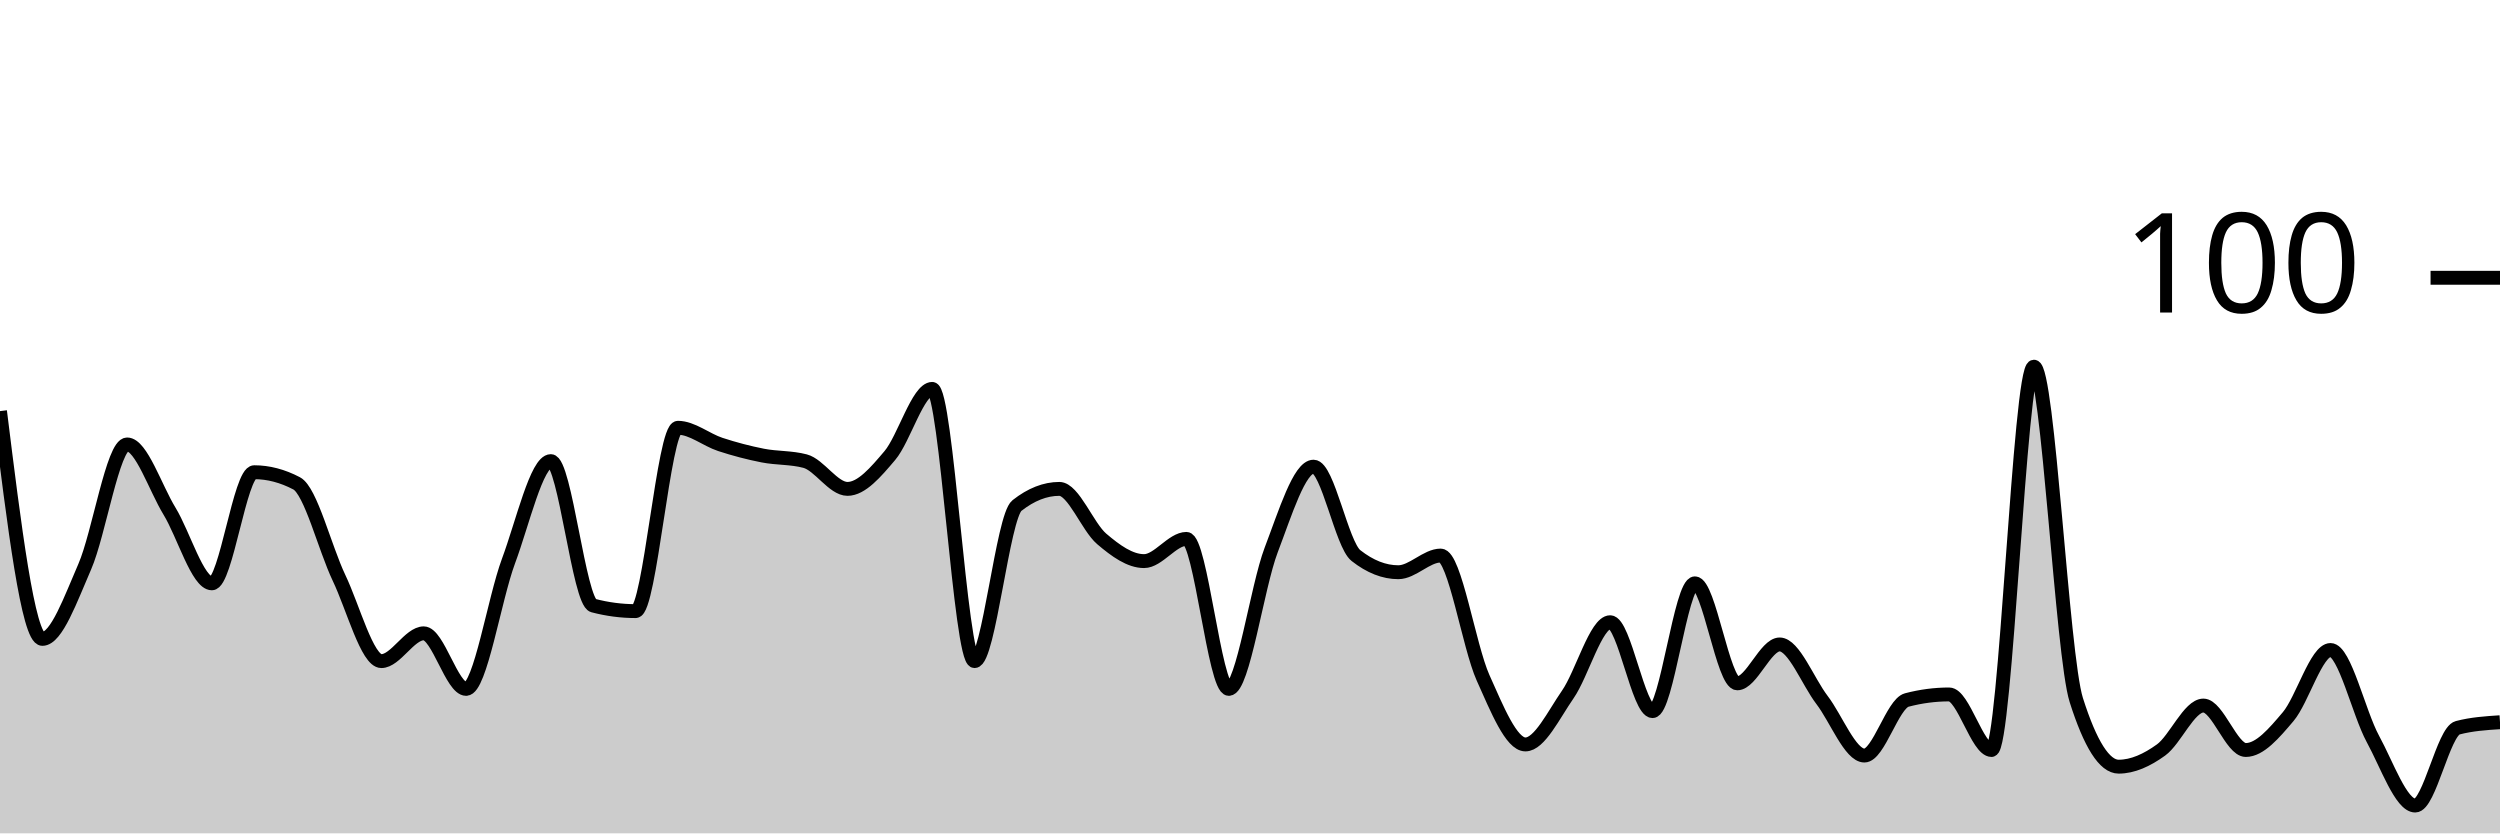
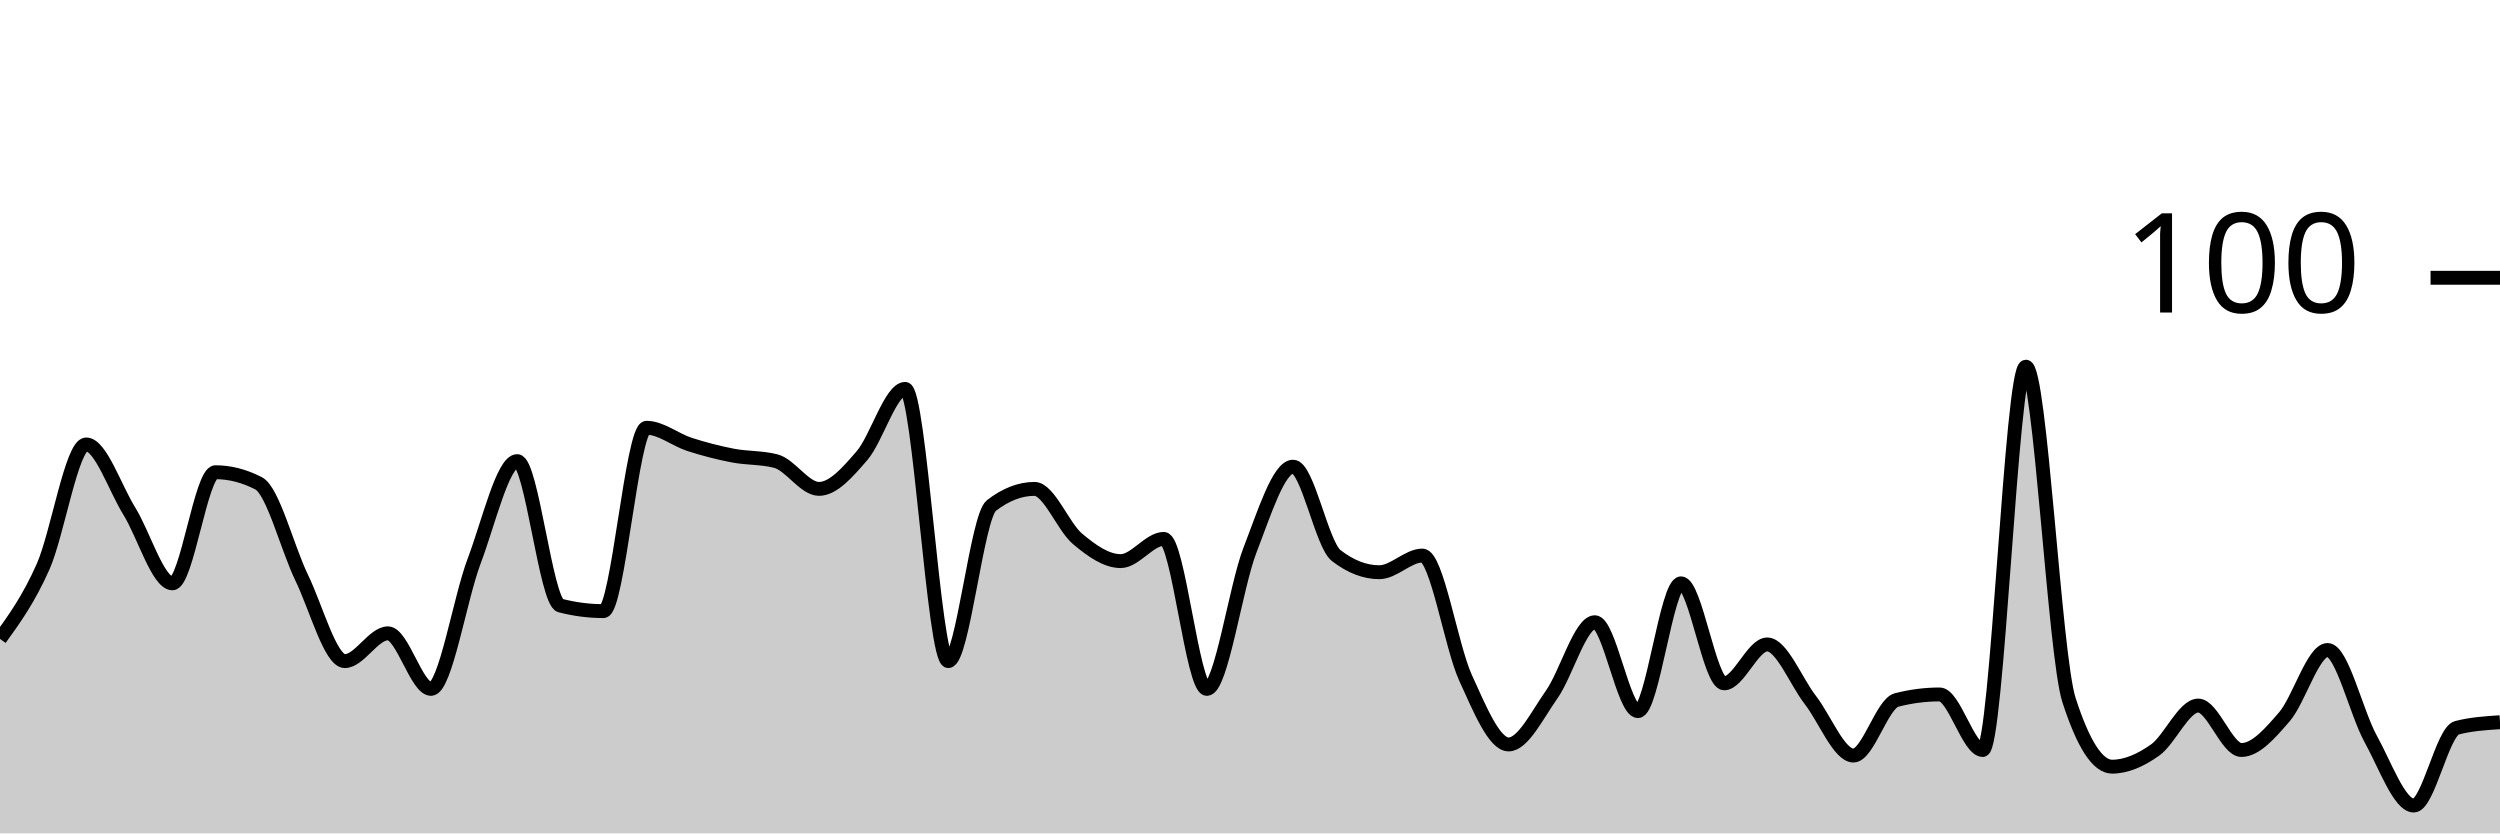
<svg xmlns="http://www.w3.org/2000/svg" viewBox="0 0 180 60">
  <g transform="translate(0,20)">
-     <path class="area" fill="rgba(0, 0, 0, 0.2)" d="M0,9.6C1.017,17.8,2.034,26,3.051,26C4.068,26,5.085,23.133,6.102,20.8C7.119,18.467,8.136,12,9.153,12C10.169,12,11.186,15.133,12.203,16.8C13.22,18.467,14.237,22,15.254,22C16.271,22,17.288,14,18.305,14C19.322,14,20.339,14.267,21.356,14.8C22.373,15.333,23.39,19.467,24.407,21.6C25.424,23.733,26.441,27.6,27.458,27.6C28.475,27.6,29.492,25.6,30.508,25.6C31.525,25.6,32.542,29.6,33.559,29.6C34.576,29.6,35.593,23.133,36.61,20.4C37.627,17.667,38.644,13.2,39.661,13.2C40.678,13.2,41.695,23.333,42.712,23.6C43.729,23.867,44.746,24,45.763,24C46.78,24,47.797,10.8,48.814,10.8C49.831,10.8,50.847,11.667,51.864,12C52.881,12.333,53.898,12.6,54.915,12.8C55.932,13,56.949,12.933,57.966,13.2C58.983,13.467,60,15.2,61.017,15.2C62.034,15.2,63.051,14,64.068,12.8C65.085,11.6,66.102,8,67.119,8C68.136,8,69.153,27.6,70.169,27.6C71.186,27.6,72.203,17.2,73.22,16.4C74.237,15.6,75.254,15.2,76.271,15.2C77.288,15.2,78.305,17.933,79.322,18.8C80.339,19.667,81.356,20.4,82.373,20.4C83.39,20.4,84.407,18.8,85.424,18.8C86.441,18.8,87.458,29.6,88.475,29.6C89.492,29.6,90.508,22.267,91.525,19.6C92.542,16.933,93.559,13.6,94.576,13.6C95.593,13.6,96.61,19.2,97.627,20C98.644,20.8,99.661,21.2,100.678,21.2C101.695,21.2,102.712,20,103.729,20C104.746,20,105.763,26.533,106.78,28.8C107.797,31.067,108.814,33.6,109.831,33.6C110.847,33.6,111.864,31.467,112.881,30C113.898,28.533,114.915,24.8,115.932,24.8C116.949,24.8,117.966,31.2,118.983,31.2C120,31.2,121.017,22,122.034,22C123.051,22,124.068,29.2,125.085,29.2C126.102,29.2,127.119,26.4,128.136,26.4C129.153,26.4,130.169,29.067,131.186,30.4C132.203,31.733,133.22,34.4,134.237,34.4C135.254,34.4,136.271,30.667,137.288,30.4C138.305,30.133,139.322,30,140.339,30C141.356,30,142.373,34,143.39,34C144.407,34,145.424,6.4,146.441,6.4C147.458,6.4,148.475,27.2,149.492,30.4C150.508,33.6,151.525,35.2,152.542,35.2C153.559,35.2,154.576,34.733,155.593,34C156.61,33.267,157.627,30.8,158.644,30.8C159.661,30.8,160.678,34,161.695,34C162.712,34,163.729,32.8,164.746,31.6C165.763,30.4,166.78,26.8,167.797,26.8C168.814,26.8,169.831,31.333,170.847,33.2C171.864,35.067,172.881,38,173.898,38C174.915,38,175.932,32.667,176.949,32.4C177.966,32.133,178.983,32.067,180,32L180,40C178.983,40,177.966,40,176.949,40C175.932,40,174.915,40,173.898,40C172.881,40,171.864,40,170.847,40C169.831,40,168.814,40,167.797,40C166.78,40,165.763,40,164.746,40C163.729,40,162.712,40,161.695,40C160.678,40,159.661,40,158.644,40C157.627,40,156.61,40,155.593,40C154.576,40,153.559,40,152.542,40C151.525,40,150.508,40,149.492,40C148.475,40,147.458,40,146.441,40C145.424,40,144.407,40,143.39,40C142.373,40,141.356,40,140.339,40C139.322,40,138.305,40,137.288,40C136.271,40,135.254,40,134.237,40C133.22,40,132.203,40,131.186,40C130.169,40,129.153,40,128.136,40C127.119,40,126.102,40,125.085,40C124.068,40,123.051,40,122.034,40C121.017,40,120,40,118.983,40C117.966,40,116.949,40,115.932,40C114.915,40,113.898,40,112.881,40C111.864,40,110.847,40,109.831,40C108.814,40,107.797,40,106.78,40C105.763,40,104.746,40,103.729,40C102.712,40,101.695,40,100.678,40C99.661,40,98.644,40,97.627,40C96.61,40,95.593,40,94.576,40C93.559,40,92.542,40,91.525,40C90.508,40,89.492,40,88.475,40C87.458,40,86.441,40,85.424,40C84.407,40,83.39,40,82.373,40C81.356,40,80.339,40,79.322,40C78.305,40,77.288,40,76.271,40C75.254,40,74.237,40,73.22,40C72.203,40,71.186,40,70.169,40C69.153,40,68.136,40,67.119,40C66.102,40,65.085,40,64.068,40C63.051,40,62.034,40,61.017,40C60,40,58.983,40,57.966,40C56.949,40,55.932,40,54.915,40C53.898,40,52.881,40,51.864,40C50.847,40,49.831,40,48.814,40C47.797,40,46.78,40,45.763,40C44.746,40,43.729,40,42.712,40C41.695,40,40.678,40,39.661,40C38.644,40,37.627,40,36.61,40C35.593,40,34.576,40,33.559,40C32.542,40,31.525,40,30.508,40C29.492,40,28.475,40,27.458,40C26.441,40,25.424,40,24.407,40C23.39,40,22.373,40,21.356,40C20.339,40,19.322,40,18.305,40C17.288,40,16.271,40,15.254,40C14.237,40,13.22,40,12.203,40C11.186,40,10.169,40,9.153,40C8.136,40,7.119,40,6.102,40C5.085,40,4.068,40,3.051,40C2.034,40,1.017,40,0,40Z" />
-     <path class="line" stroke="black" fill="none" d="M0,9.6C1.017,17.8,2.034,26,3.051,26C4.068,26,5.085,23.133,6.102,20.8C7.119,18.467,8.136,12,9.153,12C10.169,12,11.186,15.133,12.203,16.8C13.22,18.467,14.237,22,15.254,22C16.271,22,17.288,14,18.305,14C19.322,14,20.339,14.267,21.356,14.8C22.373,15.333,23.39,19.467,24.407,21.6C25.424,23.733,26.441,27.6,27.458,27.6C28.475,27.6,29.492,25.6,30.508,25.6C31.525,25.6,32.542,29.6,33.559,29.6C34.576,29.6,35.593,23.133,36.61,20.4C37.627,17.667,38.644,13.2,39.661,13.2C40.678,13.2,41.695,23.333,42.712,23.6C43.729,23.867,44.746,24,45.763,24C46.78,24,47.797,10.8,48.814,10.8C49.831,10.8,50.847,11.667,51.864,12C52.881,12.333,53.898,12.6,54.915,12.8C55.932,13,56.949,12.933,57.966,13.2C58.983,13.467,60,15.2,61.017,15.2C62.034,15.2,63.051,14,64.068,12.8C65.085,11.6,66.102,8,67.119,8C68.136,8,69.153,27.6,70.169,27.6C71.186,27.6,72.203,17.2,73.22,16.4C74.237,15.6,75.254,15.2,76.271,15.2C77.288,15.2,78.305,17.933,79.322,18.8C80.339,19.667,81.356,20.4,82.373,20.4C83.39,20.4,84.407,18.8,85.424,18.8C86.441,18.8,87.458,29.6,88.475,29.6C89.492,29.6,90.508,22.267,91.525,19.6C92.542,16.933,93.559,13.6,94.576,13.6C95.593,13.6,96.61,19.2,97.627,20C98.644,20.8,99.661,21.2,100.678,21.2C101.695,21.2,102.712,20,103.729,20C104.746,20,105.763,26.533,106.78,28.8C107.797,31.067,108.814,33.6,109.831,33.6C110.847,33.6,111.864,31.467,112.881,30C113.898,28.533,114.915,24.8,115.932,24.8C116.949,24.8,117.966,31.2,118.983,31.2C120,31.2,121.017,22,122.034,22C123.051,22,124.068,29.2,125.085,29.2C126.102,29.2,127.119,26.4,128.136,26.4C129.153,26.4,130.169,29.067,131.186,30.4C132.203,31.733,133.22,34.4,134.237,34.4C135.254,34.4,136.271,30.667,137.288,30.4C138.305,30.133,139.322,30,140.339,30C141.356,30,142.373,34,143.39,34C144.407,34,145.424,6.4,146.441,6.4C147.458,6.4,148.475,27.2,149.492,30.4C150.508,33.6,151.525,35.2,152.542,35.2C153.559,35.2,154.576,34.733,155.593,34C156.61,33.267,157.627,30.8,158.644,30.8C159.661,30.8,160.678,34,161.695,34C162.712,34,163.729,32.8,164.746,31.6C165.763,30.4,166.78,26.8,167.797,26.8C168.814,26.8,169.831,31.333,170.847,33.2C171.864,35.067,172.881,38,173.898,38C174.915,38,175.932,32.667,176.949,32.4C177.966,32.133,178.983,32.067,180,32" />
+     <path class="area" fill="rgba(0, 0, 0, 0.2)" d="M0,26C1.034,24.567,2.069,23.133,3.103,20.8C4.138,18.467,5.172,12,6.207,12C7.241,12,8.276,15.133,9.31,16.8C10.345,18.467,11.379,22,12.414,22C13.448,22,14.483,14,15.517,14C16.552,14,17.586,14.267,18.621,14.8C19.655,15.333,20.69,19.467,21.724,21.6C22.759,23.733,23.793,27.6,24.828,27.6C25.862,27.6,26.897,25.6,27.931,25.6C28.966,25.6,30,29.6,31.034,29.6C32.069,29.6,33.103,23.133,34.138,20.4C35.172,17.667,36.207,13.2,37.241,13.2C38.276,13.2,39.31,23.333,40.345,23.6C41.379,23.867,42.414,24,43.448,24C44.483,24,45.517,10.8,46.552,10.8C47.586,10.8,48.621,11.667,49.655,12C50.69,12.333,51.724,12.6,52.759,12.8C53.793,13,54.828,12.933,55.862,13.2C56.897,13.467,57.931,15.2,58.966,15.2C60,15.2,61.034,14,62.069,12.8C63.103,11.6,64.138,8,65.172,8C66.207,8,67.241,27.6,68.276,27.6C69.31,27.6,70.345,17.2,71.379,16.4C72.414,15.6,73.448,15.2,74.483,15.2C75.517,15.2,76.552,17.933,77.586,18.8C78.621,19.667,79.655,20.4,80.69,20.4C81.724,20.4,82.759,18.8,83.793,18.8C84.828,18.8,85.862,29.6,86.897,29.6C87.931,29.6,88.966,22.267,90,19.6C91.034,16.933,92.069,13.6,93.103,13.6C94.138,13.6,95.172,19.2,96.207,20C97.241,20.8,98.276,21.2,99.31,21.2C100.345,21.2,101.379,20,102.414,20C103.448,20,104.483,26.533,105.517,28.8C106.552,31.067,107.586,33.6,108.621,33.6C109.655,33.6,110.69,31.467,111.724,30C112.759,28.533,113.793,24.8,114.828,24.8C115.862,24.8,116.897,31.2,117.931,31.2C118.966,31.2,120,22,121.034,22C122.069,22,123.103,29.2,124.138,29.2C125.172,29.2,126.207,26.4,127.241,26.4C128.276,26.4,129.31,29.067,130.345,30.4C131.379,31.733,132.414,34.4,133.448,34.4C134.483,34.4,135.517,30.667,136.552,30.4C137.586,30.133,138.621,30,139.655,30C140.69,30,141.724,34,142.759,34C143.793,34,144.828,6.4,145.862,6.4C146.897,6.4,147.931,27.2,148.966,30.4C150,33.6,151.034,35.2,152.069,35.2C153.103,35.2,154.138,34.733,155.172,34C156.207,33.267,157.241,30.8,158.276,30.8C159.31,30.8,160.345,34,161.379,34C162.414,34,163.448,32.8,164.483,31.6C165.517,30.4,166.552,26.8,167.586,26.8C168.621,26.8,169.655,31.333,170.69,33.2C171.724,35.067,172.759,38,173.793,38C174.828,38,175.862,32.667,176.897,32.4C177.931,32.133,178.966,32.067,180,32L180,40C178.966,40,177.931,40,176.897,40C175.862,40,174.828,40,173.793,40C172.759,40,171.724,40,170.69,40C169.655,40,168.621,40,167.586,40C166.552,40,165.517,40,164.483,40C163.448,40,162.414,40,161.379,40C160.345,40,159.31,40,158.276,40C157.241,40,156.207,40,155.172,40C154.138,40,153.103,40,152.069,40C151.034,40,150,40,148.966,40C147.931,40,146.897,40,145.862,40C144.828,40,143.793,40,142.759,40C141.724,40,140.69,40,139.655,40C138.621,40,137.586,40,136.552,40C135.517,40,134.483,40,133.448,40C132.414,40,131.379,40,130.345,40C129.31,40,128.276,40,127.241,40C126.207,40,125.172,40,124.138,40C123.103,40,122.069,40,121.034,40C120,40,118.966,40,117.931,40C116.897,40,115.862,40,114.828,40C113.793,40,112.759,40,111.724,40C110.69,40,109.655,40,108.621,40C107.586,40,106.552,40,105.517,40C104.483,40,103.448,40,102.414,40C101.379,40,100.345,40,99.31,40C98.276,40,97.241,40,96.207,40C95.172,40,94.138,40,93.103,40C92.069,40,91.034,40,90,40C88.966,40,87.931,40,86.897,40C85.862,40,84.828,40,83.793,40C82.759,40,81.724,40,80.69,40C79.655,40,78.621,40,77.586,40C76.552,40,75.517,40,74.483,40C73.448,40,72.414,40,71.379,40C70.345,40,69.31,40,68.276,40C67.241,40,66.207,40,65.172,40C64.138,40,63.103,40,62.069,40C61.034,40,60,40,58.966,40C57.931,40,56.897,40,55.862,40C54.828,40,53.793,40,52.759,40C51.724,40,50.69,40,49.655,40C48.621,40,47.586,40,46.552,40C45.517,40,44.483,40,43.448,40C42.414,40,41.379,40,40.345,40C39.31,40,38.276,40,37.241,40C36.207,40,35.172,40,34.138,40C33.103,40,32.069,40,31.034,40C30,40,28.966,40,27.931,40C26.897,40,25.862,40,24.828,40C23.793,40,22.759,40,21.724,40C20.69,40,19.655,40,18.621,40C17.586,40,16.552,40,15.517,40C14.483,40,13.448,40,12.414,40C11.379,40,10.345,40,9.31,40C8.276,40,7.241,40,6.207,40C5.172,40,4.138,40,3.103,40C2.069,40,1.034,40,0,40Z" />
+     <path class="line" stroke="black" fill="none" d="M0,26C1.034,24.567,2.069,23.133,3.103,20.8C4.138,18.467,5.172,12,6.207,12C7.241,12,8.276,15.133,9.31,16.8C10.345,18.467,11.379,22,12.414,22C13.448,22,14.483,14,15.517,14C16.552,14,17.586,14.267,18.621,14.8C19.655,15.333,20.69,19.467,21.724,21.6C22.759,23.733,23.793,27.6,24.828,27.6C25.862,27.6,26.897,25.6,27.931,25.6C28.966,25.6,30,29.6,31.034,29.6C32.069,29.6,33.103,23.133,34.138,20.4C35.172,17.667,36.207,13.2,37.241,13.2C38.276,13.2,39.31,23.333,40.345,23.6C41.379,23.867,42.414,24,43.448,24C44.483,24,45.517,10.8,46.552,10.8C47.586,10.8,48.621,11.667,49.655,12C50.69,12.333,51.724,12.6,52.759,12.8C53.793,13,54.828,12.933,55.862,13.2C56.897,13.467,57.931,15.2,58.966,15.2C60,15.2,61.034,14,62.069,12.8C63.103,11.6,64.138,8,65.172,8C66.207,8,67.241,27.6,68.276,27.6C69.31,27.6,70.345,17.2,71.379,16.4C72.414,15.6,73.448,15.2,74.483,15.2C75.517,15.2,76.552,17.933,77.586,18.8C78.621,19.667,79.655,20.4,80.69,20.4C81.724,20.4,82.759,18.8,83.793,18.8C84.828,18.8,85.862,29.6,86.897,29.6C87.931,29.6,88.966,22.267,90,19.6C91.034,16.933,92.069,13.6,93.103,13.6C94.138,13.6,95.172,19.2,96.207,20C97.241,20.8,98.276,21.2,99.31,21.2C100.345,21.2,101.379,20,102.414,20C103.448,20,104.483,26.533,105.517,28.8C106.552,31.067,107.586,33.6,108.621,33.6C109.655,33.6,110.69,31.467,111.724,30C112.759,28.533,113.793,24.8,114.828,24.8C115.862,24.8,116.897,31.2,117.931,31.2C118.966,31.2,120,22,121.034,22C122.069,22,123.103,29.2,124.138,29.2C125.172,29.2,126.207,26.4,127.241,26.4C128.276,26.4,129.31,29.067,130.345,30.4C131.379,31.733,132.414,34.4,133.448,34.4C134.483,34.4,135.517,30.667,136.552,30.4C137.586,30.133,138.621,30,139.655,30C140.69,30,141.724,34,142.759,34C143.793,34,144.828,6.4,145.862,6.4C146.897,6.4,147.931,27.2,148.966,30.4C150,33.6,151.034,35.2,152.069,35.2C153.103,35.2,154.138,34.733,155.172,34C156.207,33.267,157.241,30.8,158.276,30.8C159.31,30.8,160.345,34,161.379,34C162.414,34,163.448,32.8,164.483,31.6C165.517,30.4,166.552,26.8,167.586,26.8C168.621,26.8,169.655,31.333,170.69,33.2C171.724,35.067,172.759,38,173.793,38C174.828,38,175.862,32.667,176.897,32.4C177.931,32.133,178.966,32.067,180,32" />
    <path class="axis-ceiling" stroke-width="1" stroke="black" fill="none" d="M175,0L180,0" />
    <text class="axis-ceiling-label" font-family="sans-serif" text-anchor="end" font-size="10px" x="170" y="2.5">100</text>
  </g>
</svg>
